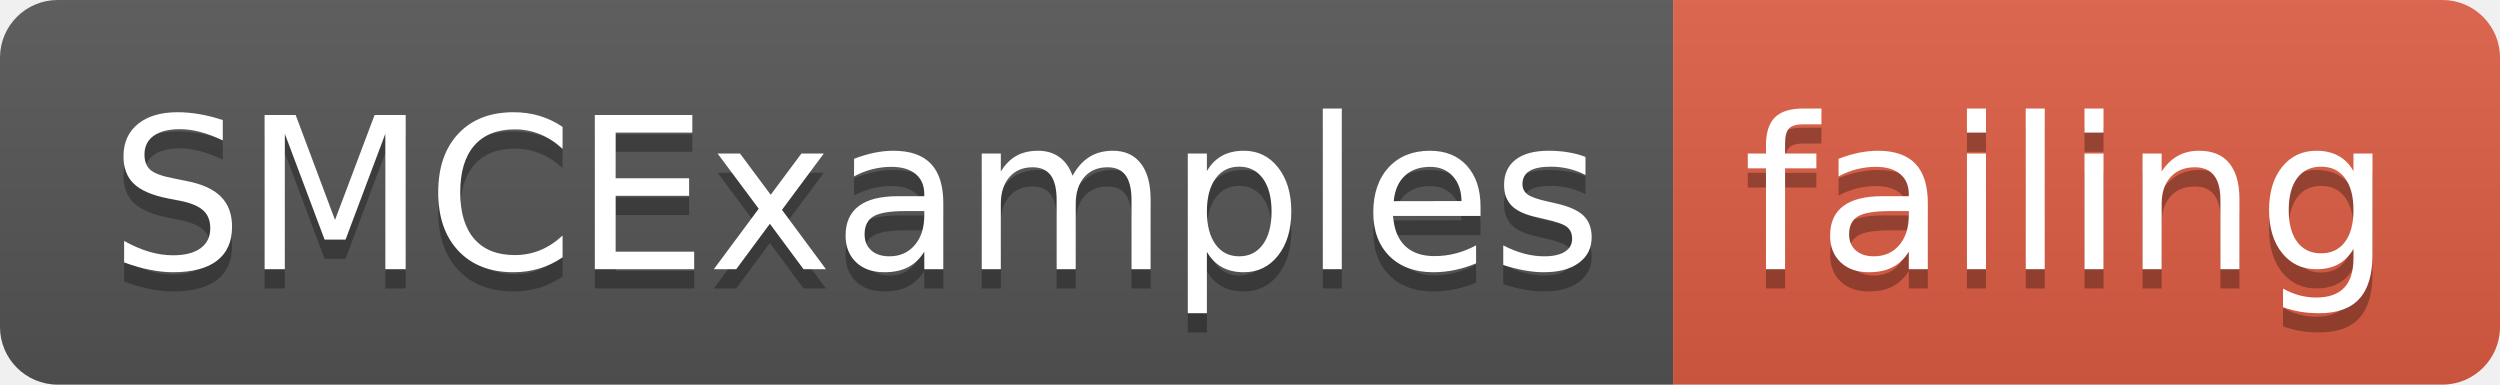
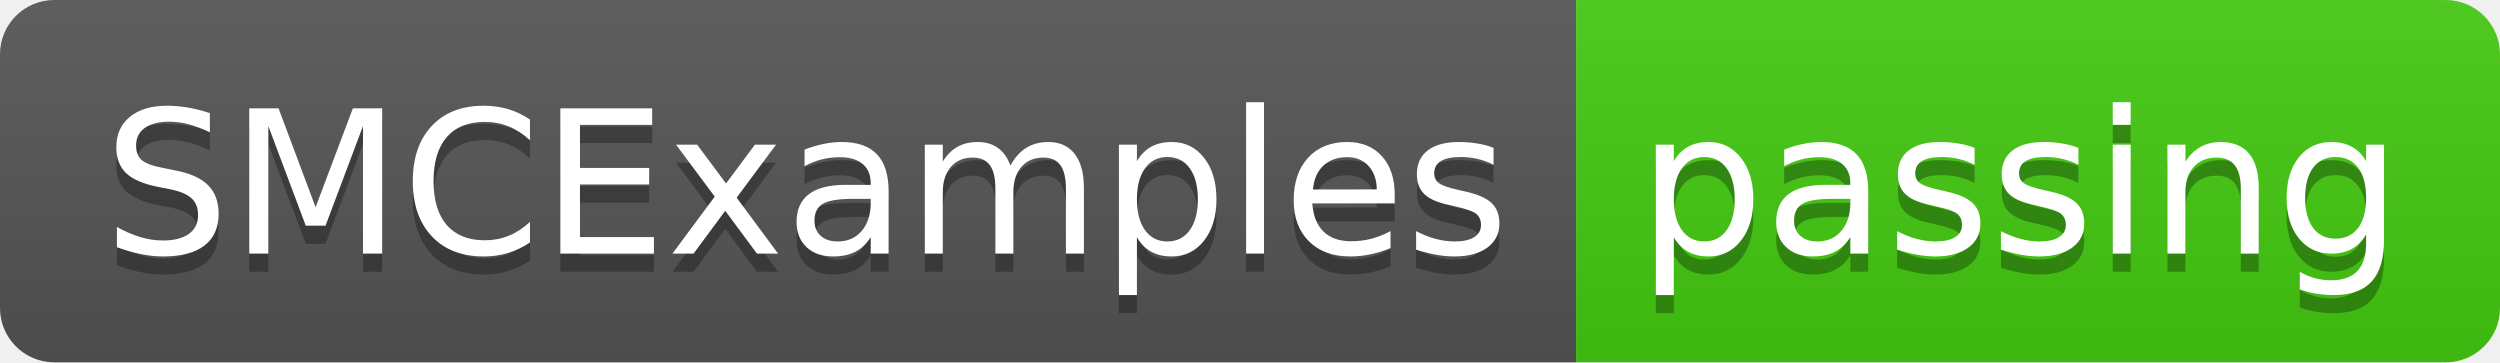
- <svg xmlns="http://www.w3.org/2000/svg" width="130" height="20">
+ <svg xmlns="http://www.w3.org/2000/svg" width="138" height="20">
  <linearGradient id="smooth" x2="0" y2="100%">
    <stop offset="0" stop-color="#bbb" stop-opacity=".1" />
    <stop offset="1" stop-opacity=".1" />
  </linearGradient>
  <clipPath id="round">
-     <rect width="130" height="20" rx="3" fill="#fff" />
+     <rect width="138" height="20" rx="3" fill="#fff" />
  </clipPath>
  <g clip-path="url(#round)">
    <rect width="87" height="20" fill="#555" />
-     <rect x="87" width="43" height="20" fill="#e05d44" />
-     <rect width="130" height="20" fill="url(#smooth)" />
+     <rect x="87" width="51" height="20" fill="#4c1" />
+     <rect width="138" height="20" fill="url(#smooth)" />
  </g>
  <g fill="#fff" text-anchor="middle" font-family="DejaVu Sans,Verdana,Geneva,sans-serif" font-size="110">
    <text x="445" y="150" fill="#010101" fill-opacity=".3" transform="scale(0.1)" textLength="770" lengthAdjust="spacing">SMCExamples</text>
    <text x="445" y="140" transform="scale(0.1)" textLength="770" lengthAdjust="spacing">SMCExamples</text>
-     <text x="1075" y="150" fill="#010101" fill-opacity=".3" transform="scale(0.1)" textLength="330" lengthAdjust="spacing">failing</text>
-     <text x="1075" y="140" transform="scale(0.1)" textLength="330" lengthAdjust="spacing">failing</text>
+     <text x="1115" y="150" fill="#010101" fill-opacity=".3" transform="scale(0.1)" textLength="410" lengthAdjust="spacing">passing</text>
+     <text x="1115" y="140" transform="scale(0.1)" textLength="410" lengthAdjust="spacing">passing</text>
  </g>
</svg>
